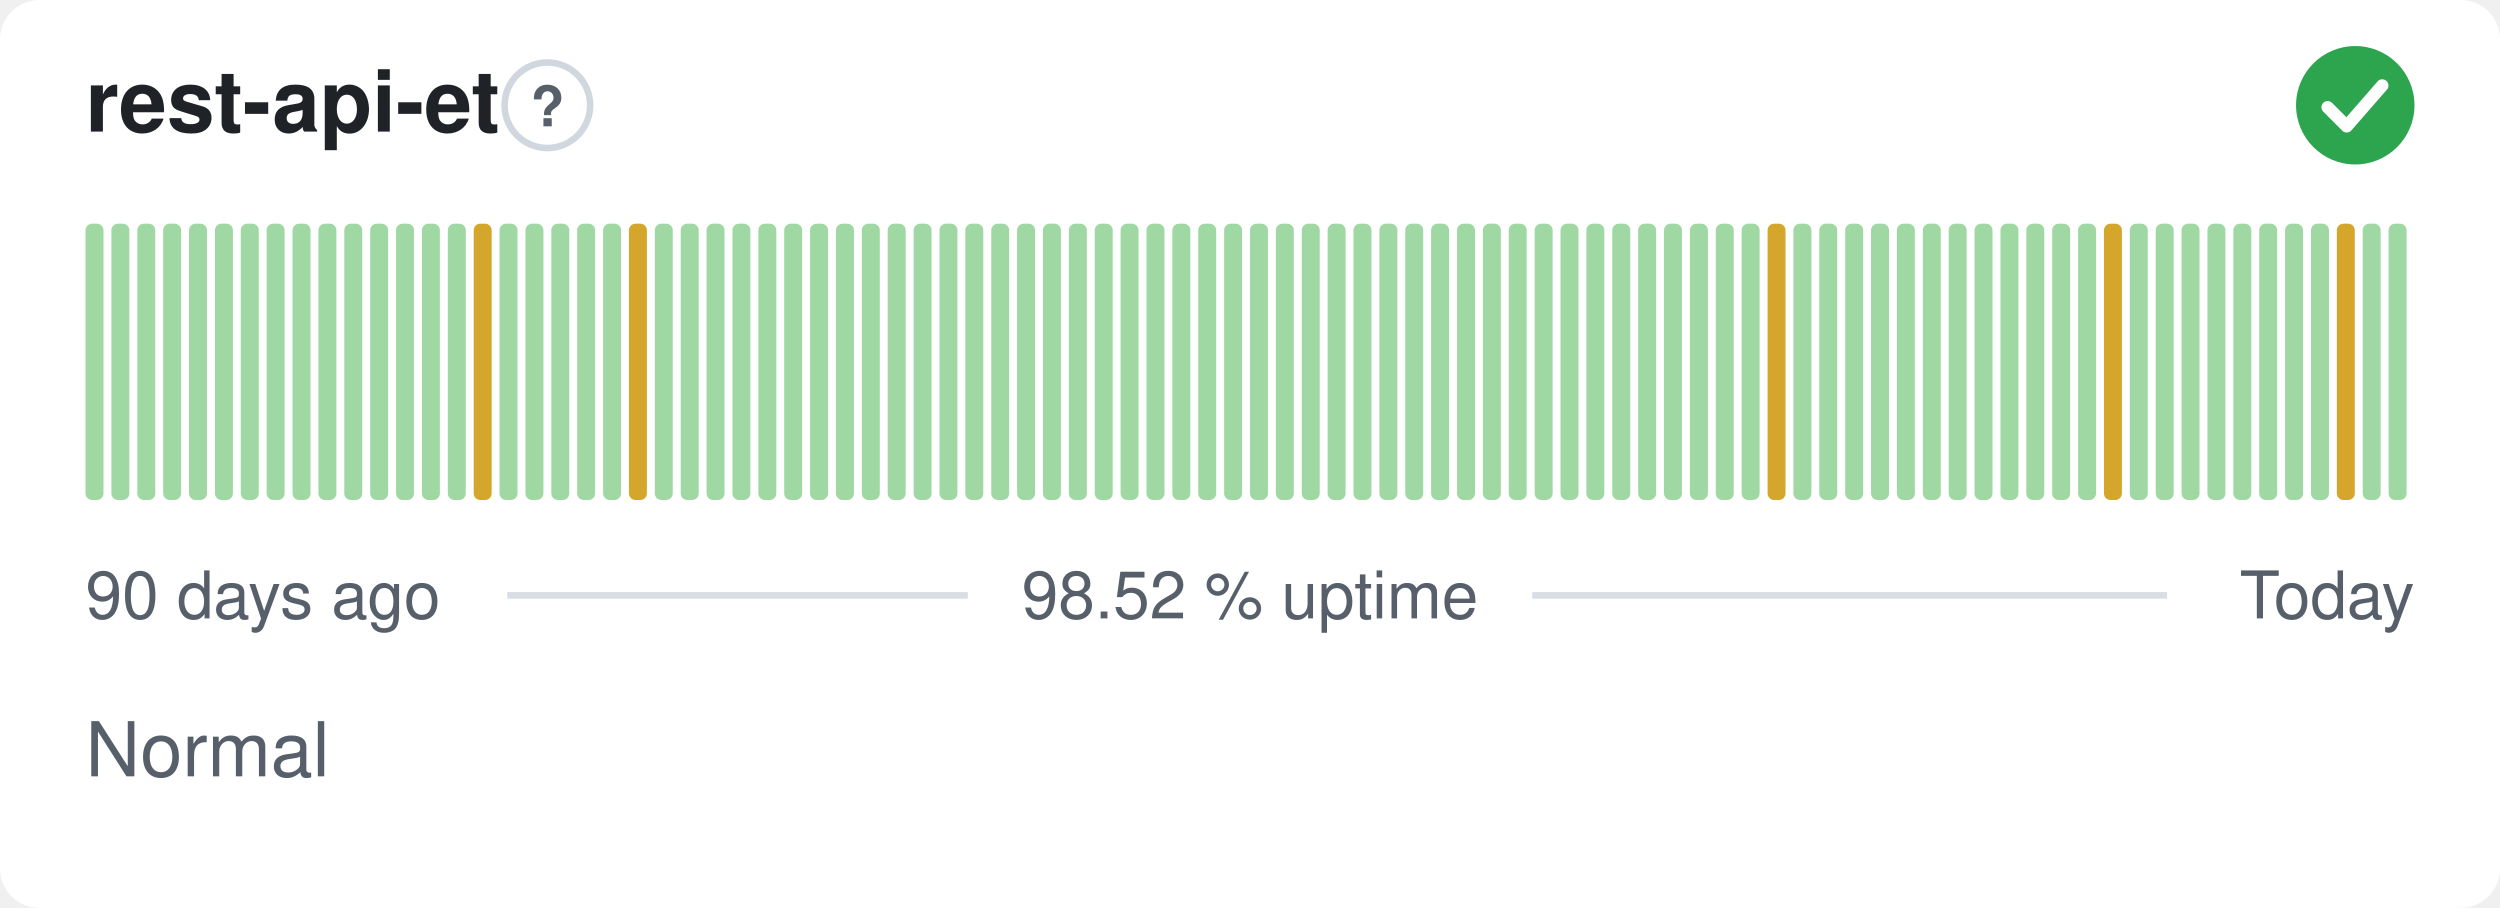
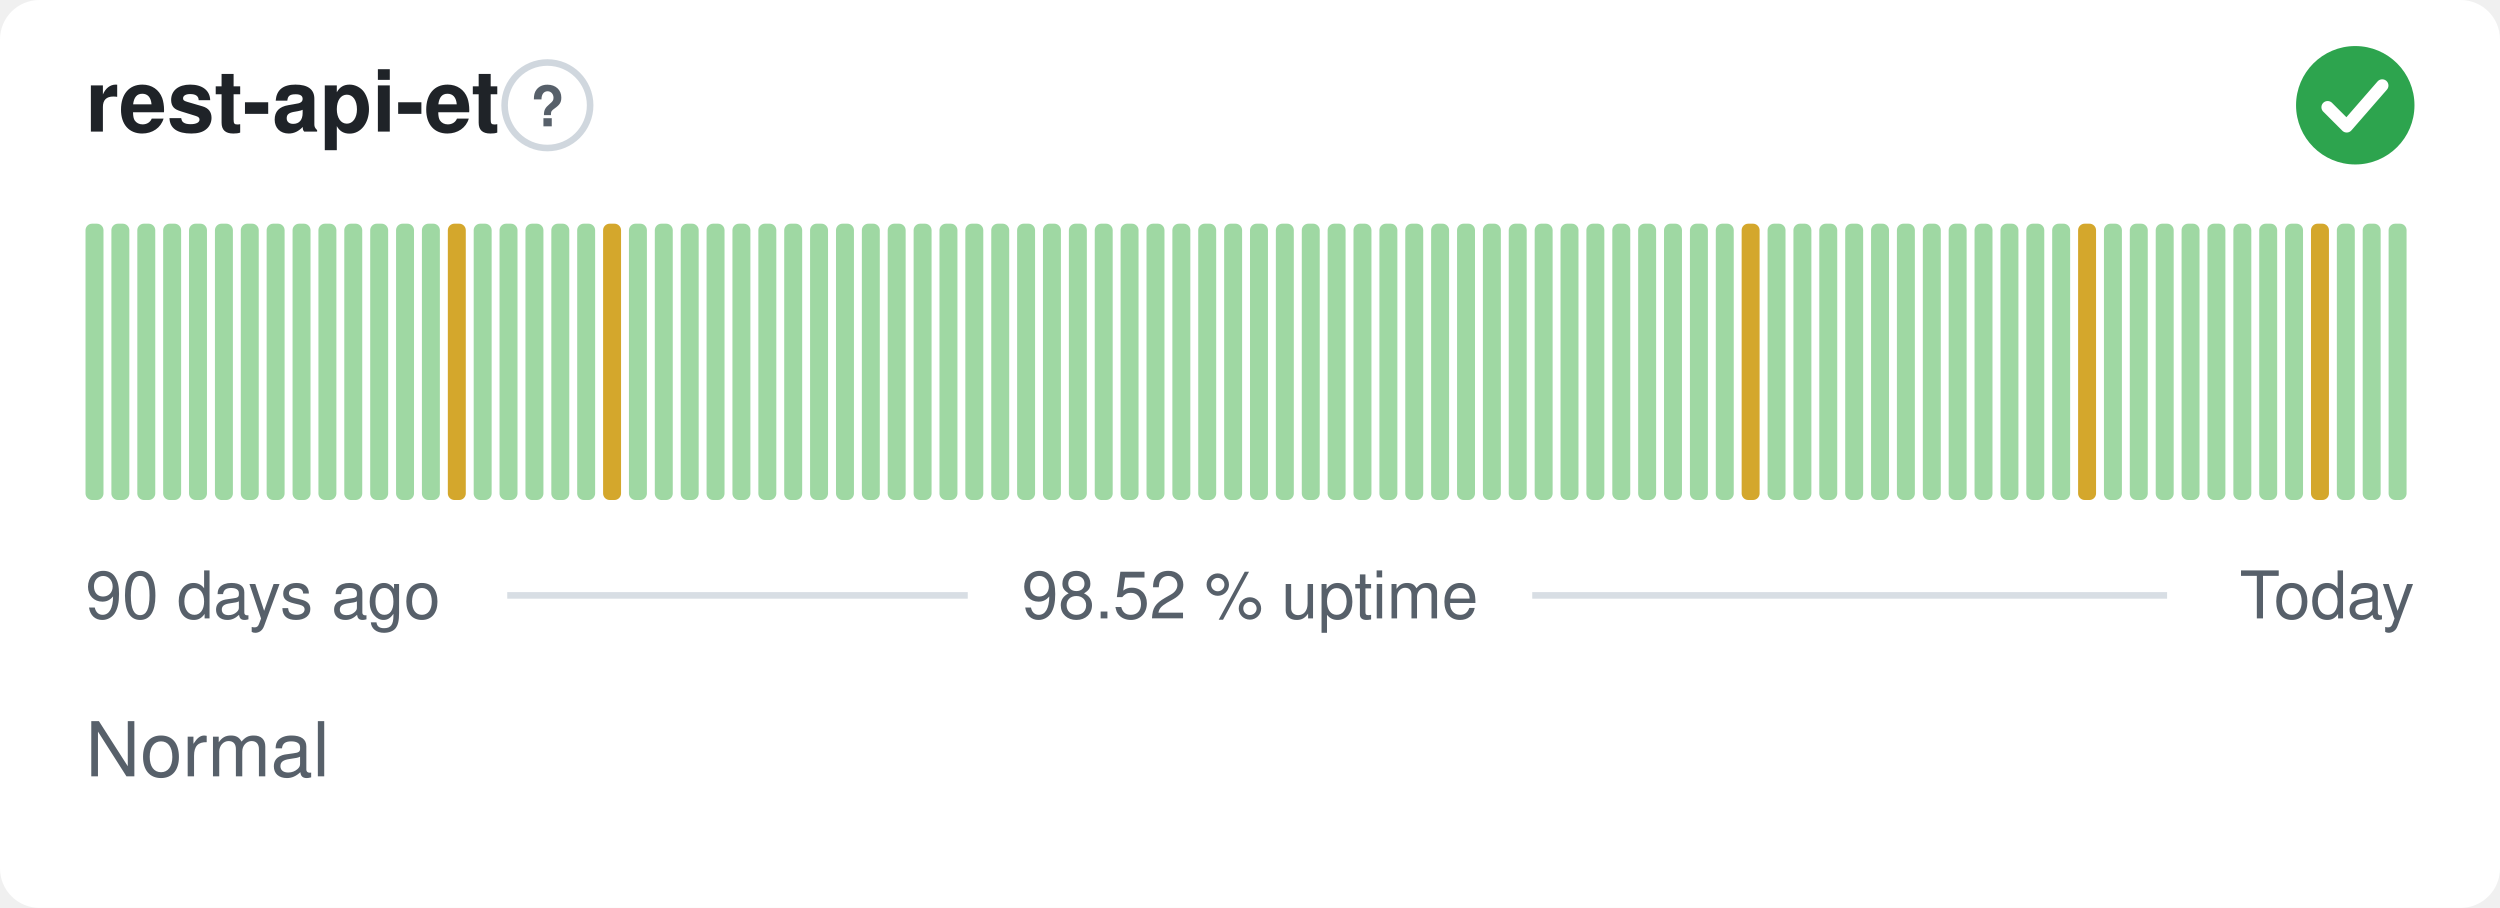
<svg xmlns="http://www.w3.org/2000/svg" width="380" height="138" viewBox="0 0 380 138" role="img" aria-label="rest-api-et: Normal, 98.52 % uptime over the last 90 days" font-family="-apple-system,BlinkMacSystemFont,'Segoe UI',Helvetica,Arial,sans-serif">
  <style>
    @media (prefers-color-scheme: dark) {
      .bg { fill: #0d1117 }
      .title { fill: #e6edf3 }
      .muted { fill: #8b949e }
      .hint { stroke: #30363d }
      .rule { stroke: #30363d }
      .nodata { fill: #21262d }
    }
  </style>
  <rect class="bg" width="380" height="138" rx="6" fill="#ffffff" />
  <text class="title" x="13" y="20" font-size="13" font-weight="600" fill="#1f2328">rest-api-et</text>
  <circle class="hint" cx="83.2" cy="16" r="6.5" fill="none" stroke="#d0d7de" stroke-width="1" />
  <text class="muted" x="83.2" y="19.2" text-anchor="middle" font-size="8.5" font-weight="700" fill="#57606a">?</text>
  <circle cx="358" cy="16" r="9" fill="#2da44e" />
  <path d="M353.80 16.30l2.90 2.90 5.40 -6.20" fill="none" stroke="#fff" stroke-width="1.89" stroke-linecap="round" stroke-linejoin="round" />
  <rect x="13.00" y="34.00" width="2.73" height="42.00" rx="1" fill="#9fd8a3" />
  <rect x="16.93" y="34.00" width="2.73" height="42.00" rx="1" fill="#9fd8a3" />
  <rect x="20.87" y="34.00" width="2.73" height="42.00" rx="1" fill="#9fd8a3" />
  <rect x="24.80" y="34.00" width="2.73" height="42.00" rx="1" fill="#9fd8a3" />
  <rect x="28.73" y="34.00" width="2.73" height="42.00" rx="1" fill="#9fd8a3" />
  <rect x="32.67" y="34.00" width="2.73" height="42.00" rx="1" fill="#9fd8a3" />
  <rect x="36.60" y="34.00" width="2.73" height="42.00" rx="1" fill="#9fd8a3" />
  <rect x="40.53" y="34.00" width="2.73" height="42.00" rx="1" fill="#9fd8a3" />
  <rect x="44.47" y="34.00" width="2.73" height="42.00" rx="1" fill="#9fd8a3" />
  <rect x="48.40" y="34.00" width="2.73" height="42.00" rx="1" fill="#9fd8a3" />
  <rect x="52.33" y="34.00" width="2.73" height="42.00" rx="1" fill="#9fd8a3" />
  <rect x="56.27" y="34.00" width="2.73" height="42.00" rx="1" fill="#9fd8a3" />
  <rect x="60.20" y="34.00" width="2.73" height="42.00" rx="1" fill="#9fd8a3" />
  <rect x="64.13" y="34.00" width="2.73" height="42.00" rx="1" fill="#9fd8a3" />
-   <rect x="68.07" y="34.00" width="2.73" height="42.00" rx="1" fill="#9fd8a3" />
-   <rect x="72.00" y="34.00" width="2.73" height="42.00" rx="1" fill="#d4a72c" />
+   <rect x="68.07" y="34.00" width="2.73" height="42.00" rx="1" fill="#d4a72c" />
+   <rect x="72.00" y="34.00" width="2.73" height="42.00" rx="1" fill="#9fd8a3" />
  <rect x="75.93" y="34.00" width="2.73" height="42.00" rx="1" fill="#9fd8a3" />
  <rect x="79.87" y="34.00" width="2.73" height="42.00" rx="1" fill="#9fd8a3" />
  <rect x="83.80" y="34.00" width="2.73" height="42.00" rx="1" fill="#9fd8a3" />
  <rect x="87.73" y="34.00" width="2.73" height="42.00" rx="1" fill="#9fd8a3" />
-   <rect x="91.67" y="34.00" width="2.73" height="42.00" rx="1" fill="#9fd8a3" />
-   <rect x="95.60" y="34.00" width="2.73" height="42.00" rx="1" fill="#d4a72c" />
+   <rect x="91.67" y="34.00" width="2.73" height="42.00" rx="1" fill="#d4a72c" />
+   <rect x="95.60" y="34.00" width="2.73" height="42.00" rx="1" fill="#9fd8a3" />
  <rect x="99.53" y="34.00" width="2.73" height="42.00" rx="1" fill="#9fd8a3" />
  <rect x="103.47" y="34.00" width="2.73" height="42.00" rx="1" fill="#9fd8a3" />
  <rect x="107.40" y="34.00" width="2.73" height="42.00" rx="1" fill="#9fd8a3" />
  <rect x="111.33" y="34.00" width="2.73" height="42.00" rx="1" fill="#9fd8a3" />
  <rect x="115.27" y="34.00" width="2.73" height="42.00" rx="1" fill="#9fd8a3" />
  <rect x="119.20" y="34.00" width="2.73" height="42.00" rx="1" fill="#9fd8a3" />
  <rect x="123.13" y="34.00" width="2.73" height="42.00" rx="1" fill="#9fd8a3" />
  <rect x="127.07" y="34.00" width="2.73" height="42.00" rx="1" fill="#9fd8a3" />
  <rect x="131.00" y="34.00" width="2.73" height="42.00" rx="1" fill="#9fd8a3" />
  <rect x="134.93" y="34.00" width="2.73" height="42.00" rx="1" fill="#9fd8a3" />
  <rect x="138.87" y="34.00" width="2.73" height="42.00" rx="1" fill="#9fd8a3" />
  <rect x="142.80" y="34.00" width="2.73" height="42.00" rx="1" fill="#9fd8a3" />
  <rect x="146.73" y="34.00" width="2.73" height="42.00" rx="1" fill="#9fd8a3" />
  <rect x="150.67" y="34.00" width="2.73" height="42.00" rx="1" fill="#9fd8a3" />
  <rect x="154.60" y="34.00" width="2.73" height="42.00" rx="1" fill="#9fd8a3" />
  <rect x="158.53" y="34.00" width="2.73" height="42.00" rx="1" fill="#9fd8a3" />
  <rect x="162.47" y="34.00" width="2.73" height="42.00" rx="1" fill="#9fd8a3" />
  <rect x="166.40" y="34.00" width="2.73" height="42.00" rx="1" fill="#9fd8a3" />
  <rect x="170.33" y="34.00" width="2.73" height="42.00" rx="1" fill="#9fd8a3" />
  <rect x="174.27" y="34.00" width="2.73" height="42.00" rx="1" fill="#9fd8a3" />
  <rect x="178.20" y="34.00" width="2.73" height="42.00" rx="1" fill="#9fd8a3" />
  <rect x="182.13" y="34.00" width="2.73" height="42.00" rx="1" fill="#9fd8a3" />
  <rect x="186.07" y="34.00" width="2.73" height="42.00" rx="1" fill="#9fd8a3" />
  <rect x="190.00" y="34.00" width="2.73" height="42.00" rx="1" fill="#9fd8a3" />
  <rect x="193.93" y="34.00" width="2.73" height="42.00" rx="1" fill="#9fd8a3" />
  <rect x="197.87" y="34.00" width="2.73" height="42.00" rx="1" fill="#9fd8a3" />
  <rect x="201.80" y="34.00" width="2.73" height="42.00" rx="1" fill="#9fd8a3" />
  <rect x="205.73" y="34.00" width="2.73" height="42.00" rx="1" fill="#9fd8a3" />
  <rect x="209.67" y="34.00" width="2.73" height="42.00" rx="1" fill="#9fd8a3" />
  <rect x="213.60" y="34.00" width="2.73" height="42.00" rx="1" fill="#9fd8a3" />
  <rect x="217.53" y="34.00" width="2.73" height="42.00" rx="1" fill="#9fd8a3" />
  <rect x="221.47" y="34.00" width="2.73" height="42.00" rx="1" fill="#9fd8a3" />
  <rect x="225.40" y="34.00" width="2.73" height="42.00" rx="1" fill="#9fd8a3" />
  <rect x="229.33" y="34.00" width="2.73" height="42.00" rx="1" fill="#9fd8a3" />
  <rect x="233.27" y="34.00" width="2.73" height="42.00" rx="1" fill="#9fd8a3" />
  <rect x="237.20" y="34.00" width="2.73" height="42.00" rx="1" fill="#9fd8a3" />
  <rect x="241.13" y="34.00" width="2.73" height="42.00" rx="1" fill="#9fd8a3" />
  <rect x="245.07" y="34.00" width="2.73" height="42.00" rx="1" fill="#9fd8a3" />
  <rect x="249.00" y="34.00" width="2.73" height="42.00" rx="1" fill="#9fd8a3" />
  <rect x="252.93" y="34.00" width="2.73" height="42.00" rx="1" fill="#9fd8a3" />
  <rect x="256.87" y="34.00" width="2.73" height="42.00" rx="1" fill="#9fd8a3" />
  <rect x="260.80" y="34.00" width="2.73" height="42.00" rx="1" fill="#9fd8a3" />
-   <rect x="264.73" y="34.00" width="2.73" height="42.00" rx="1" fill="#9fd8a3" />
-   <rect x="268.67" y="34.00" width="2.73" height="42.00" rx="1" fill="#d4a72c" />
+   <rect x="264.73" y="34.00" width="2.73" height="42.00" rx="1" fill="#d4a72c" />
+   <rect x="268.67" y="34.00" width="2.73" height="42.00" rx="1" fill="#9fd8a3" />
  <rect x="272.60" y="34.00" width="2.73" height="42.00" rx="1" fill="#9fd8a3" />
  <rect x="276.53" y="34.00" width="2.73" height="42.00" rx="1" fill="#9fd8a3" />
  <rect x="280.47" y="34.00" width="2.73" height="42.00" rx="1" fill="#9fd8a3" />
  <rect x="284.40" y="34.00" width="2.73" height="42.00" rx="1" fill="#9fd8a3" />
  <rect x="288.33" y="34.00" width="2.73" height="42.00" rx="1" fill="#9fd8a3" />
  <rect x="292.27" y="34.00" width="2.73" height="42.00" rx="1" fill="#9fd8a3" />
  <rect x="296.20" y="34.00" width="2.73" height="42.00" rx="1" fill="#9fd8a3" />
  <rect x="300.13" y="34.00" width="2.73" height="42.00" rx="1" fill="#9fd8a3" />
  <rect x="304.07" y="34.00" width="2.73" height="42.00" rx="1" fill="#9fd8a3" />
  <rect x="308.00" y="34.00" width="2.73" height="42.00" rx="1" fill="#9fd8a3" />
  <rect x="311.93" y="34.00" width="2.73" height="42.00" rx="1" fill="#9fd8a3" />
-   <rect x="315.87" y="34.00" width="2.73" height="42.00" rx="1" fill="#9fd8a3" />
-   <rect x="319.80" y="34.00" width="2.73" height="42.00" rx="1" fill="#d4a72c" />
+   <rect x="315.87" y="34.00" width="2.73" height="42.00" rx="1" fill="#d4a72c" />
+   <rect x="319.80" y="34.00" width="2.73" height="42.00" rx="1" fill="#9fd8a3" />
  <rect x="323.73" y="34.00" width="2.73" height="42.00" rx="1" fill="#9fd8a3" />
  <rect x="327.67" y="34.00" width="2.73" height="42.00" rx="1" fill="#9fd8a3" />
  <rect x="331.60" y="34.00" width="2.73" height="42.00" rx="1" fill="#9fd8a3" />
  <rect x="335.53" y="34.00" width="2.73" height="42.00" rx="1" fill="#9fd8a3" />
  <rect x="339.47" y="34.00" width="2.73" height="42.00" rx="1" fill="#9fd8a3" />
  <rect x="343.40" y="34.00" width="2.73" height="42.00" rx="1" fill="#9fd8a3" />
  <rect x="347.33" y="34.00" width="2.73" height="42.00" rx="1" fill="#9fd8a3" />
-   <rect x="351.27" y="34.00" width="2.73" height="42.00" rx="1" fill="#9fd8a3" />
-   <rect x="355.20" y="34.00" width="2.73" height="42.00" rx="1" fill="#d4a72c" />
+   <rect x="351.27" y="34.00" width="2.73" height="42.00" rx="1" fill="#d4a72c" />
+   <rect x="355.20" y="34.00" width="2.73" height="42.00" rx="1" fill="#9fd8a3" />
  <rect x="359.13" y="34.00" width="2.73" height="42.00" rx="1" fill="#9fd8a3" />
  <rect x="363.07" y="34.00" width="2.73" height="42.00" rx="1" fill="#9fd8a3" />
  <text class="muted" x="13" y="94" font-size="10" fill="#57606a">90 days ago</text>
  <text class="muted" x="190" y="94" text-anchor="middle" font-size="10" fill="#57606a">98.52 % uptime</text>
  <text class="muted" x="367" y="94" text-anchor="end" font-size="10" fill="#57606a">Today</text>
  <line class="rule" x1="77.1" y1="90.5" x2="147.1" y2="90.5" stroke="#d8dee4" stroke-width="1" />
  <line class="rule" x1="232.9" y1="90.5" x2="329.4" y2="90.5" stroke="#d8dee4" stroke-width="1" />
  <text class="muted" x="13" y="118" font-size="11.5" fill="#57606a">Normal</text>
</svg>
